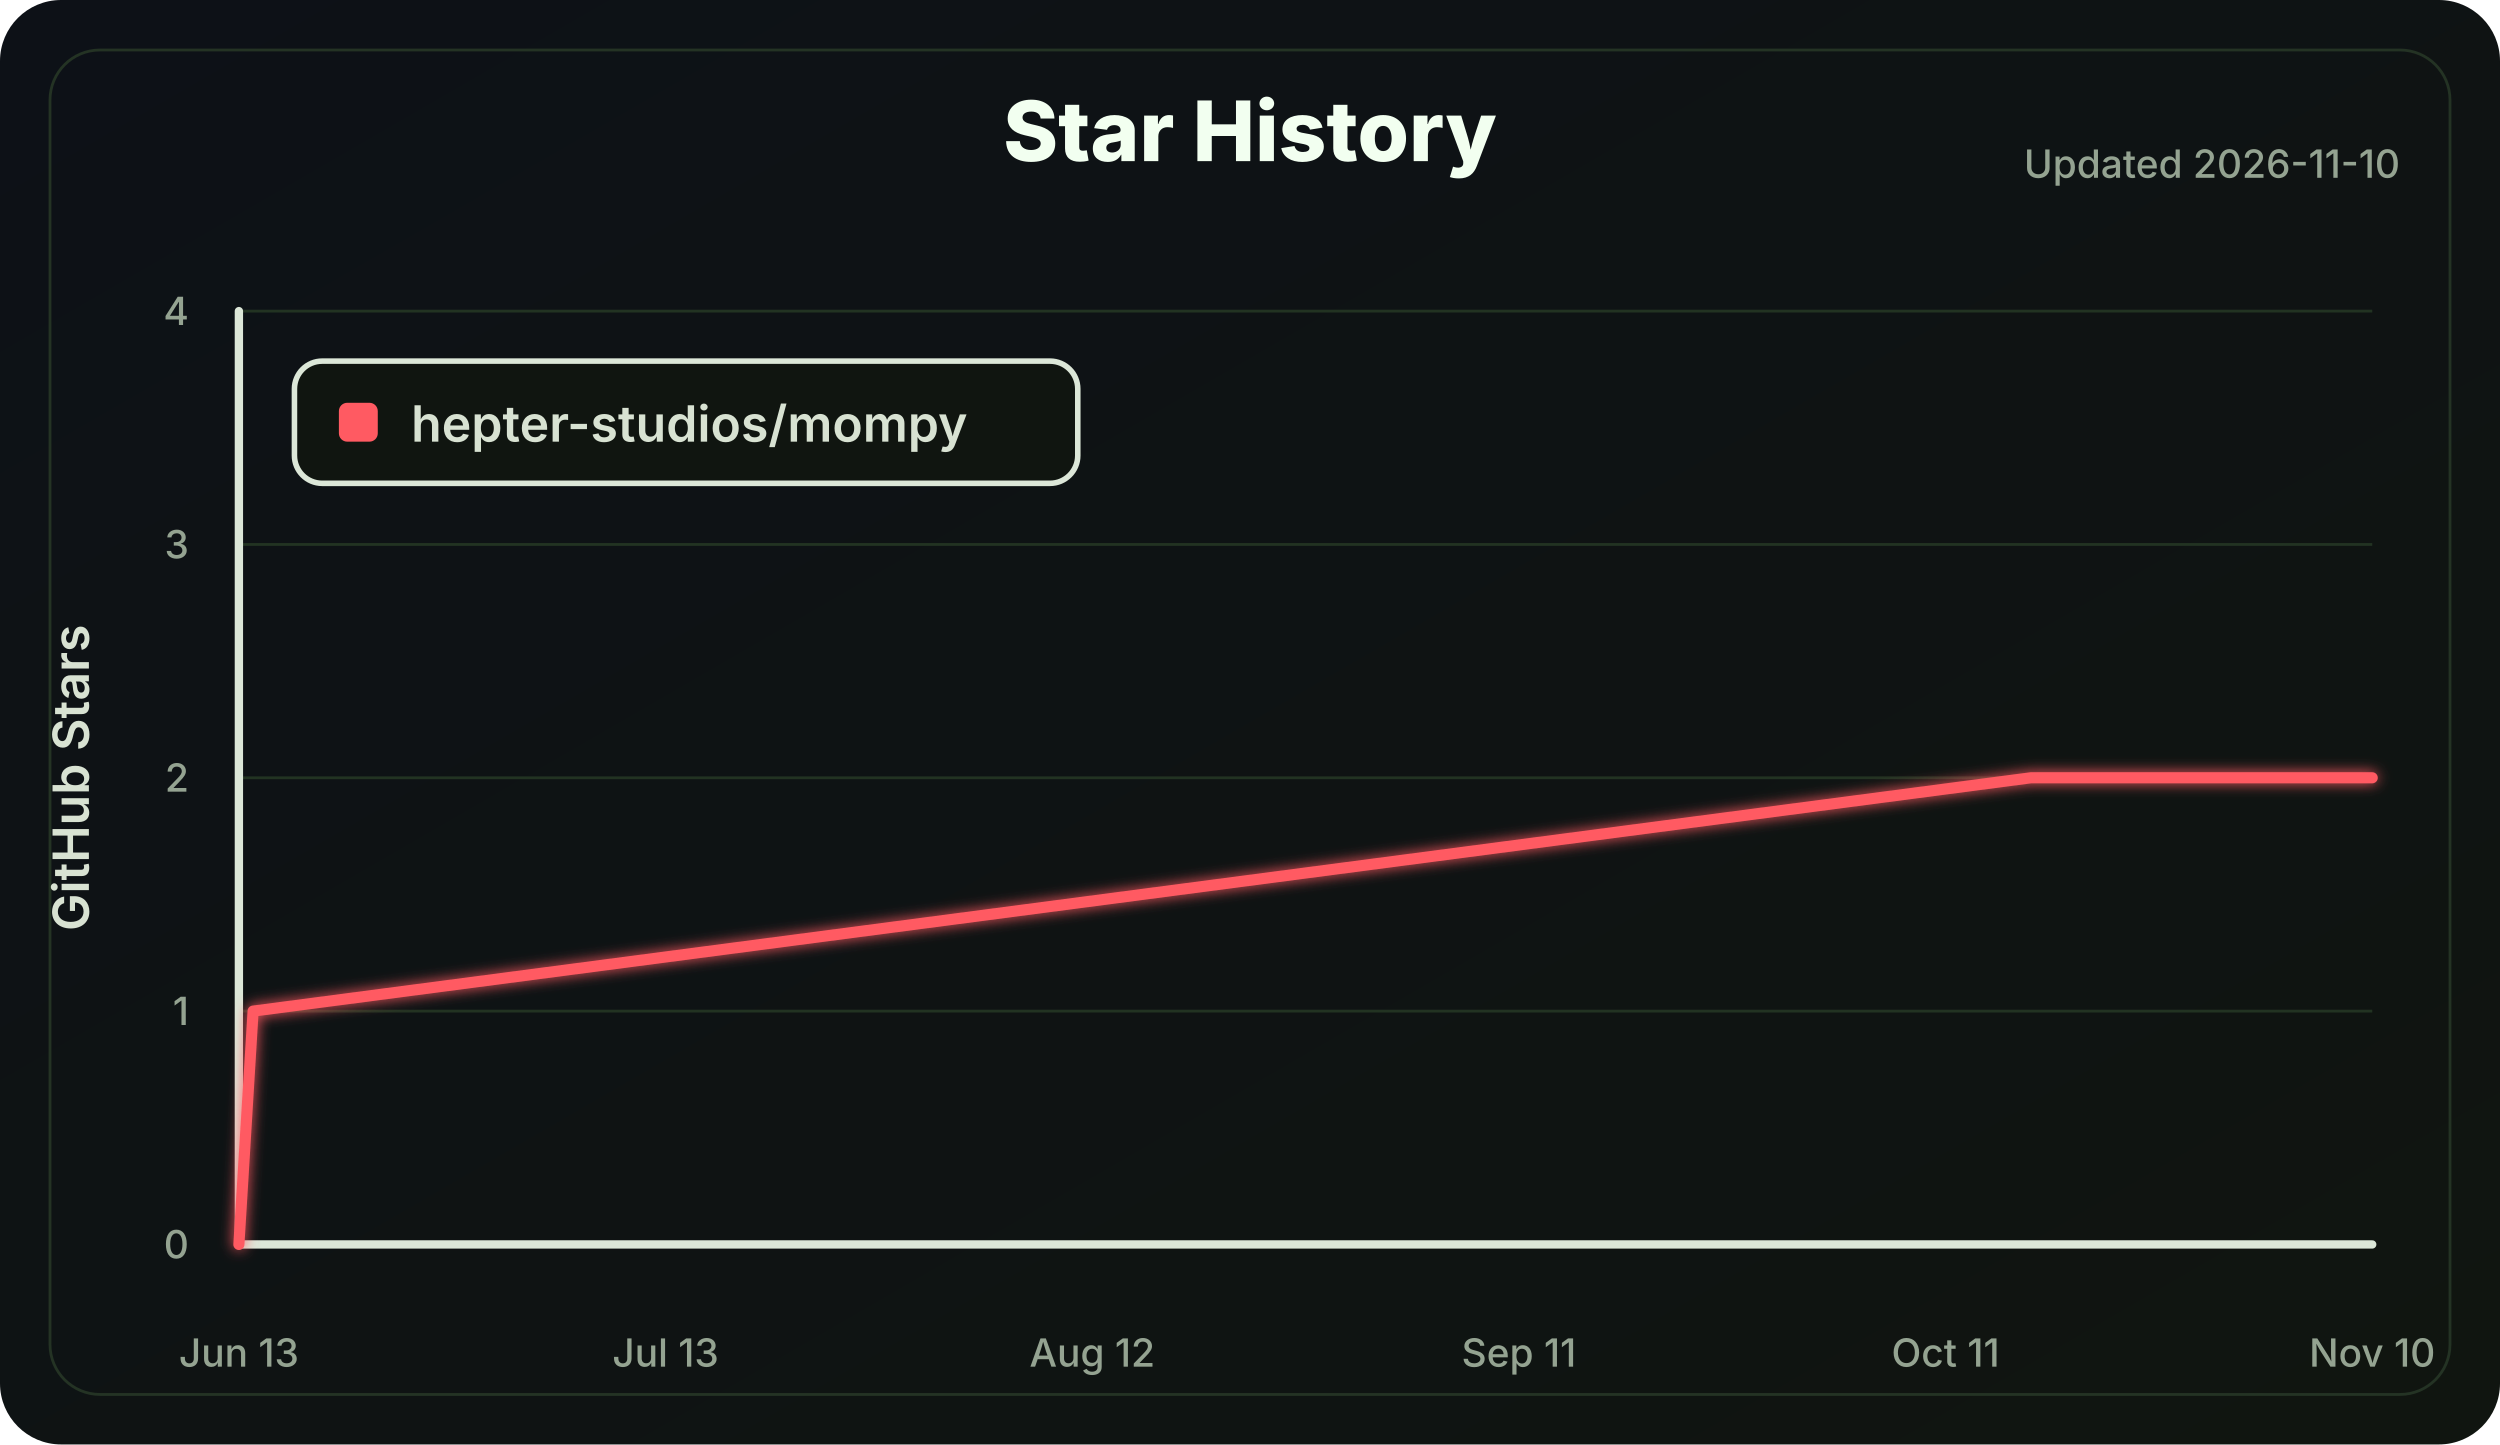
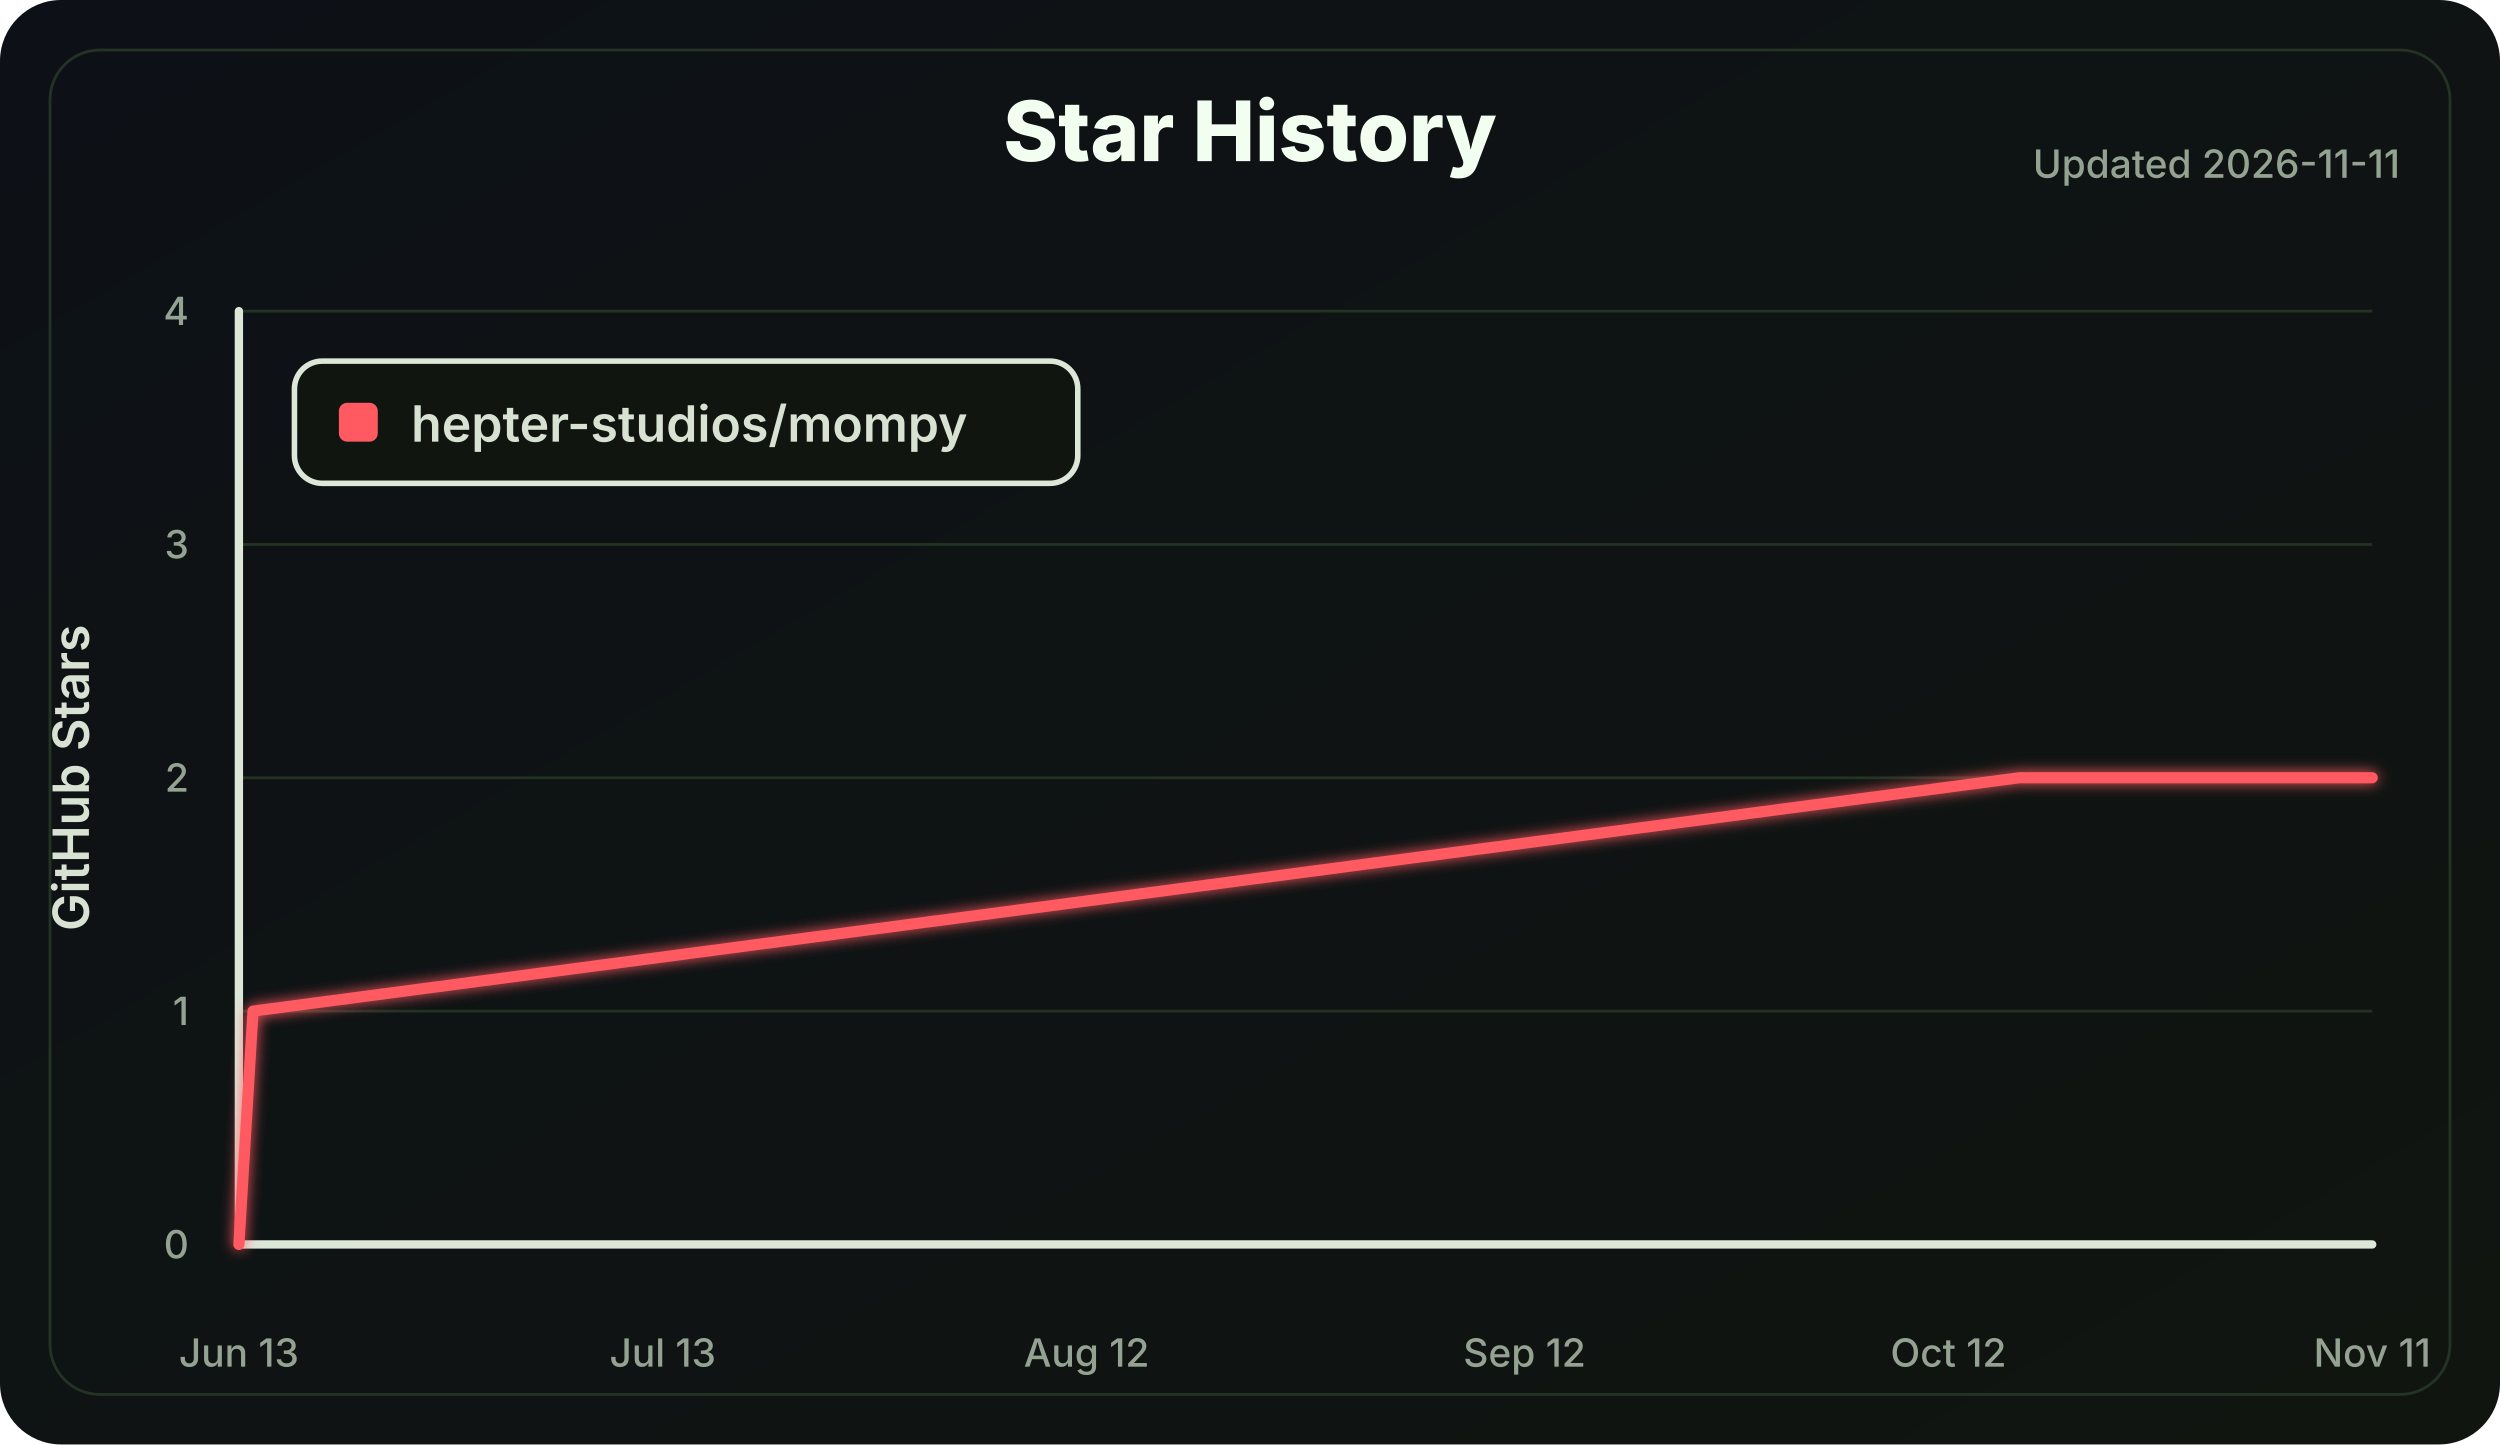
<svg xmlns="http://www.w3.org/2000/svg" width="900" height="520" viewBox="0 0 900 520" role="img" aria-labelledby="title desc">
  <defs>
    <linearGradient id="bg" x1="0" x2="1" y1="0" y2="1">
      <stop offset="0" stop-color="#0d1117" />
      <stop offset="1" stop-color="#101510" />
    </linearGradient>
    <filter id="softGlow" x="-30%" y="-30%" width="160%" height="160%">
      <feGaussianBlur stdDeviation="2.5" result="blur" />
      <feMerge>
        <feMergeNode in="blur" />
        <feMergeNode in="SourceGraphic" />
      </feMerge>
    </filter>
  </defs>
  <style>
    .label { fill: #d8e2d2; font: 600 18px Inter, Segoe UI, Arial, sans-serif; }
    .small { fill: #94a391; font: 500 14px Inter, Segoe UI, Arial, sans-serif; }
    .title { fill: #f2fff0; font: 800 30px Inter, Segoe UI, Arial, sans-serif; }
    .axis { stroke: #dce7d8; stroke-width: 3; stroke-linecap: round; }
    .grid line { stroke: #223322; stroke-width: 1; }
    .line { fill: none; stroke: #ff5a62; stroke-width: 4; stroke-linecap: round; stroke-linejoin: round; }
  </style>
  <rect width="100%" height="100%" rx="22" fill="url(#bg)" />
  <rect x="18" y="18" width="864" height="484" rx="18" fill="none" stroke="#243324" />
  <text class="title" x="450.0" y="58" text-anchor="middle">Star History</text>
-   <text class="small" x="864" y="64" text-anchor="end">Updated 2026-11-10</text>
+   <text class="small" x="864" y="64" text-anchor="end">Updated 2026-11-11</text>
  <g class="grid">
    <line x1="86" y1="448.00" x2="854" y2="448.00" />
    <line x1="86" y1="364.00" x2="854" y2="364.00" />
    <line x1="86" y1="280.00" x2="854" y2="280.00" />
    <line x1="86" y1="196.00" x2="854" y2="196.00" />
    <line x1="86" y1="112.00" x2="854" y2="112.00" />
  </g>
  <line class="axis" x1="86" y1="112" x2="86" y2="448" />
  <line class="axis" x1="86" y1="448" x2="854" y2="448" />
  <g class="small">
    <text x="68" y="453.00" text-anchor="end">0</text>
    <text x="68" y="369.00" text-anchor="end">1</text>
    <text x="68" y="285.00" text-anchor="end">2</text>
    <text x="68" y="201.00" text-anchor="end">3</text>
    <text x="68" y="117.00" text-anchor="end">4</text>
    <text x="86.00" y="492" text-anchor="middle">Jun 13</text>
-     <text x="239.60" y="492" text-anchor="middle">Jul 13</text>
-     <text x="393.20" y="492" text-anchor="middle">Aug 12</text>
-     <text x="546.80" y="492" text-anchor="middle">Sep 11</text>
-     <text x="700.40" y="492" text-anchor="middle">Oct 11</text>
-     <text x="854.00" y="492" text-anchor="middle">Nov 10</text>
+     <text x="238.58" y="492" text-anchor="middle">Jul 13</text>
+     <text x="391.17" y="492" text-anchor="middle">Aug 12</text>
+     <text x="548.83" y="492" text-anchor="middle">Sep 12</text>
+     <text x="701.42" y="492" text-anchor="middle">Oct 12</text>
+     <text x="854.00" y="492" text-anchor="middle">Nov 11</text>
  </g>
  <text class="label" x="32" y="280.0" transform="rotate(-90 32 280.0)" text-anchor="middle">GitHub Stars</text>
-   <polyline class="line" points="86.00,448.00 91.12,364.00 731.12,280.00 854.00,280.00" filter="url(#softGlow)" />
+   <polyline class="line" points="86.00,448.00 91.09,364.00 726.85,280.00 854.00,280.00" filter="url(#softGlow)" />
  <g transform="translate(106 130)">
    <rect width="282" height="44" rx="10" fill="#101510" stroke="#dce7d8" stroke-width="2" />
    <rect x="16" y="15" width="14" height="14" rx="3" fill="#ff5a62" />
    <text class="label" x="42" y="29">hepter-studios/mompy</text>
  </g>
</svg>
